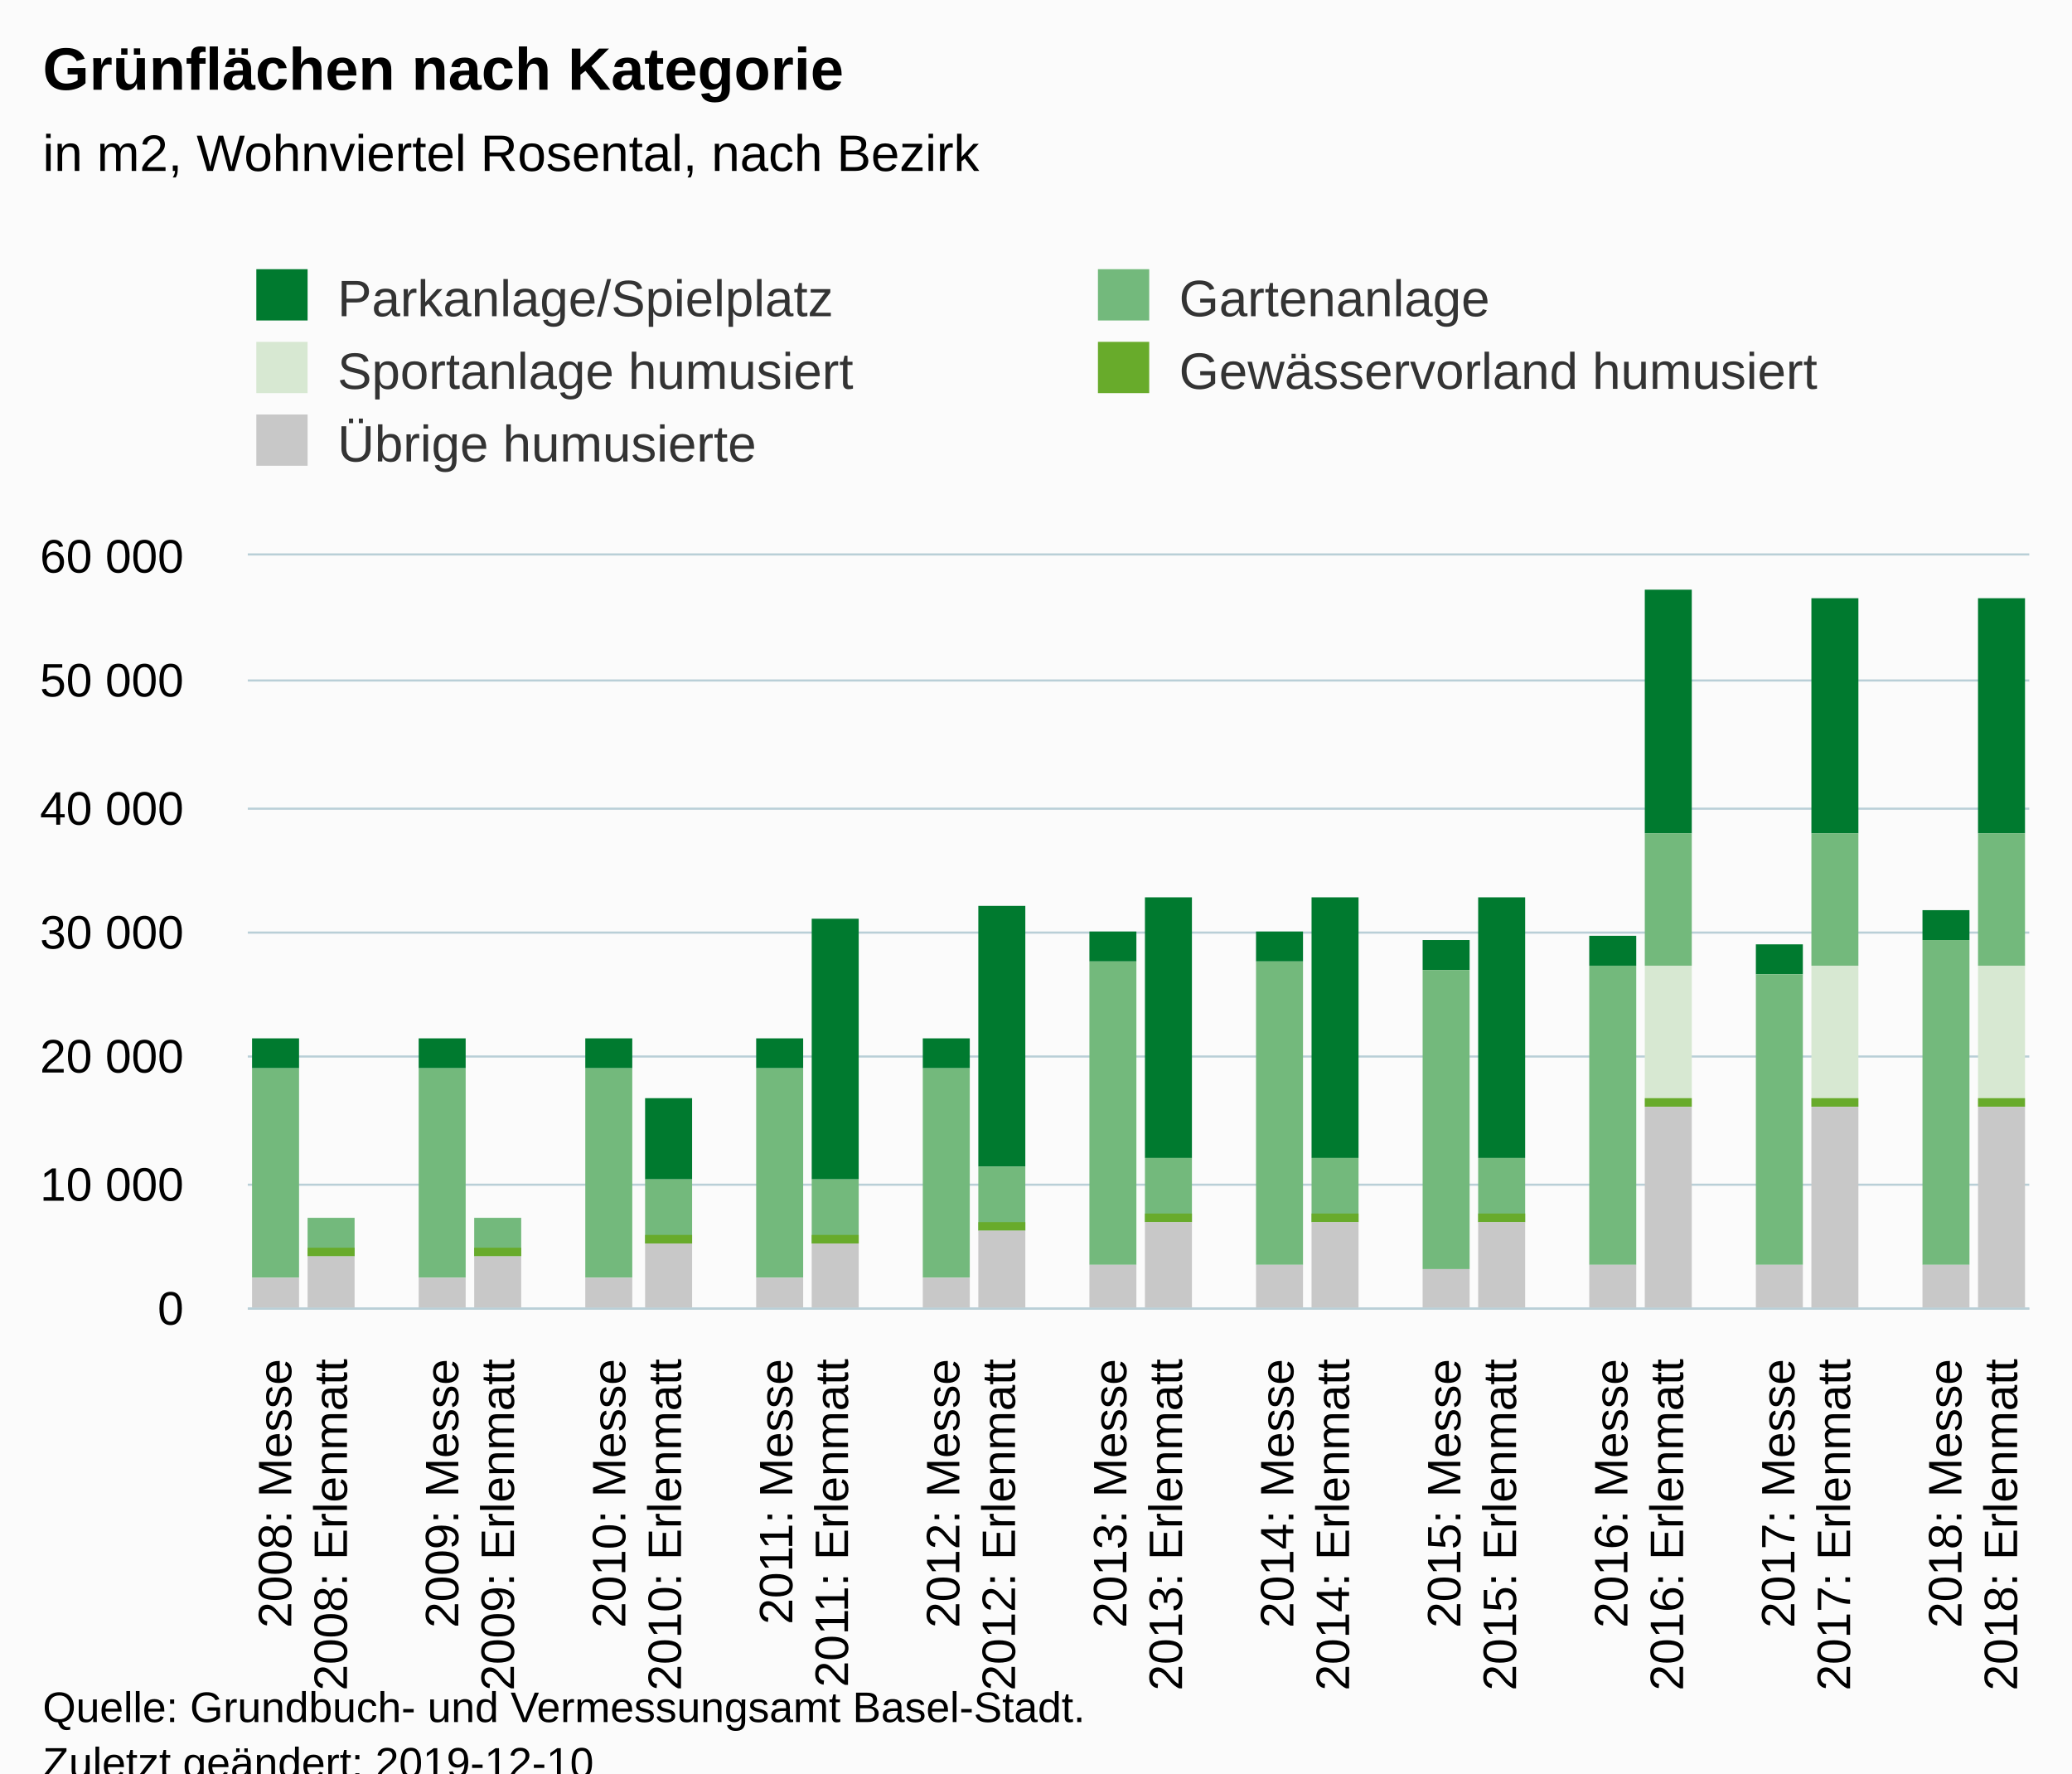
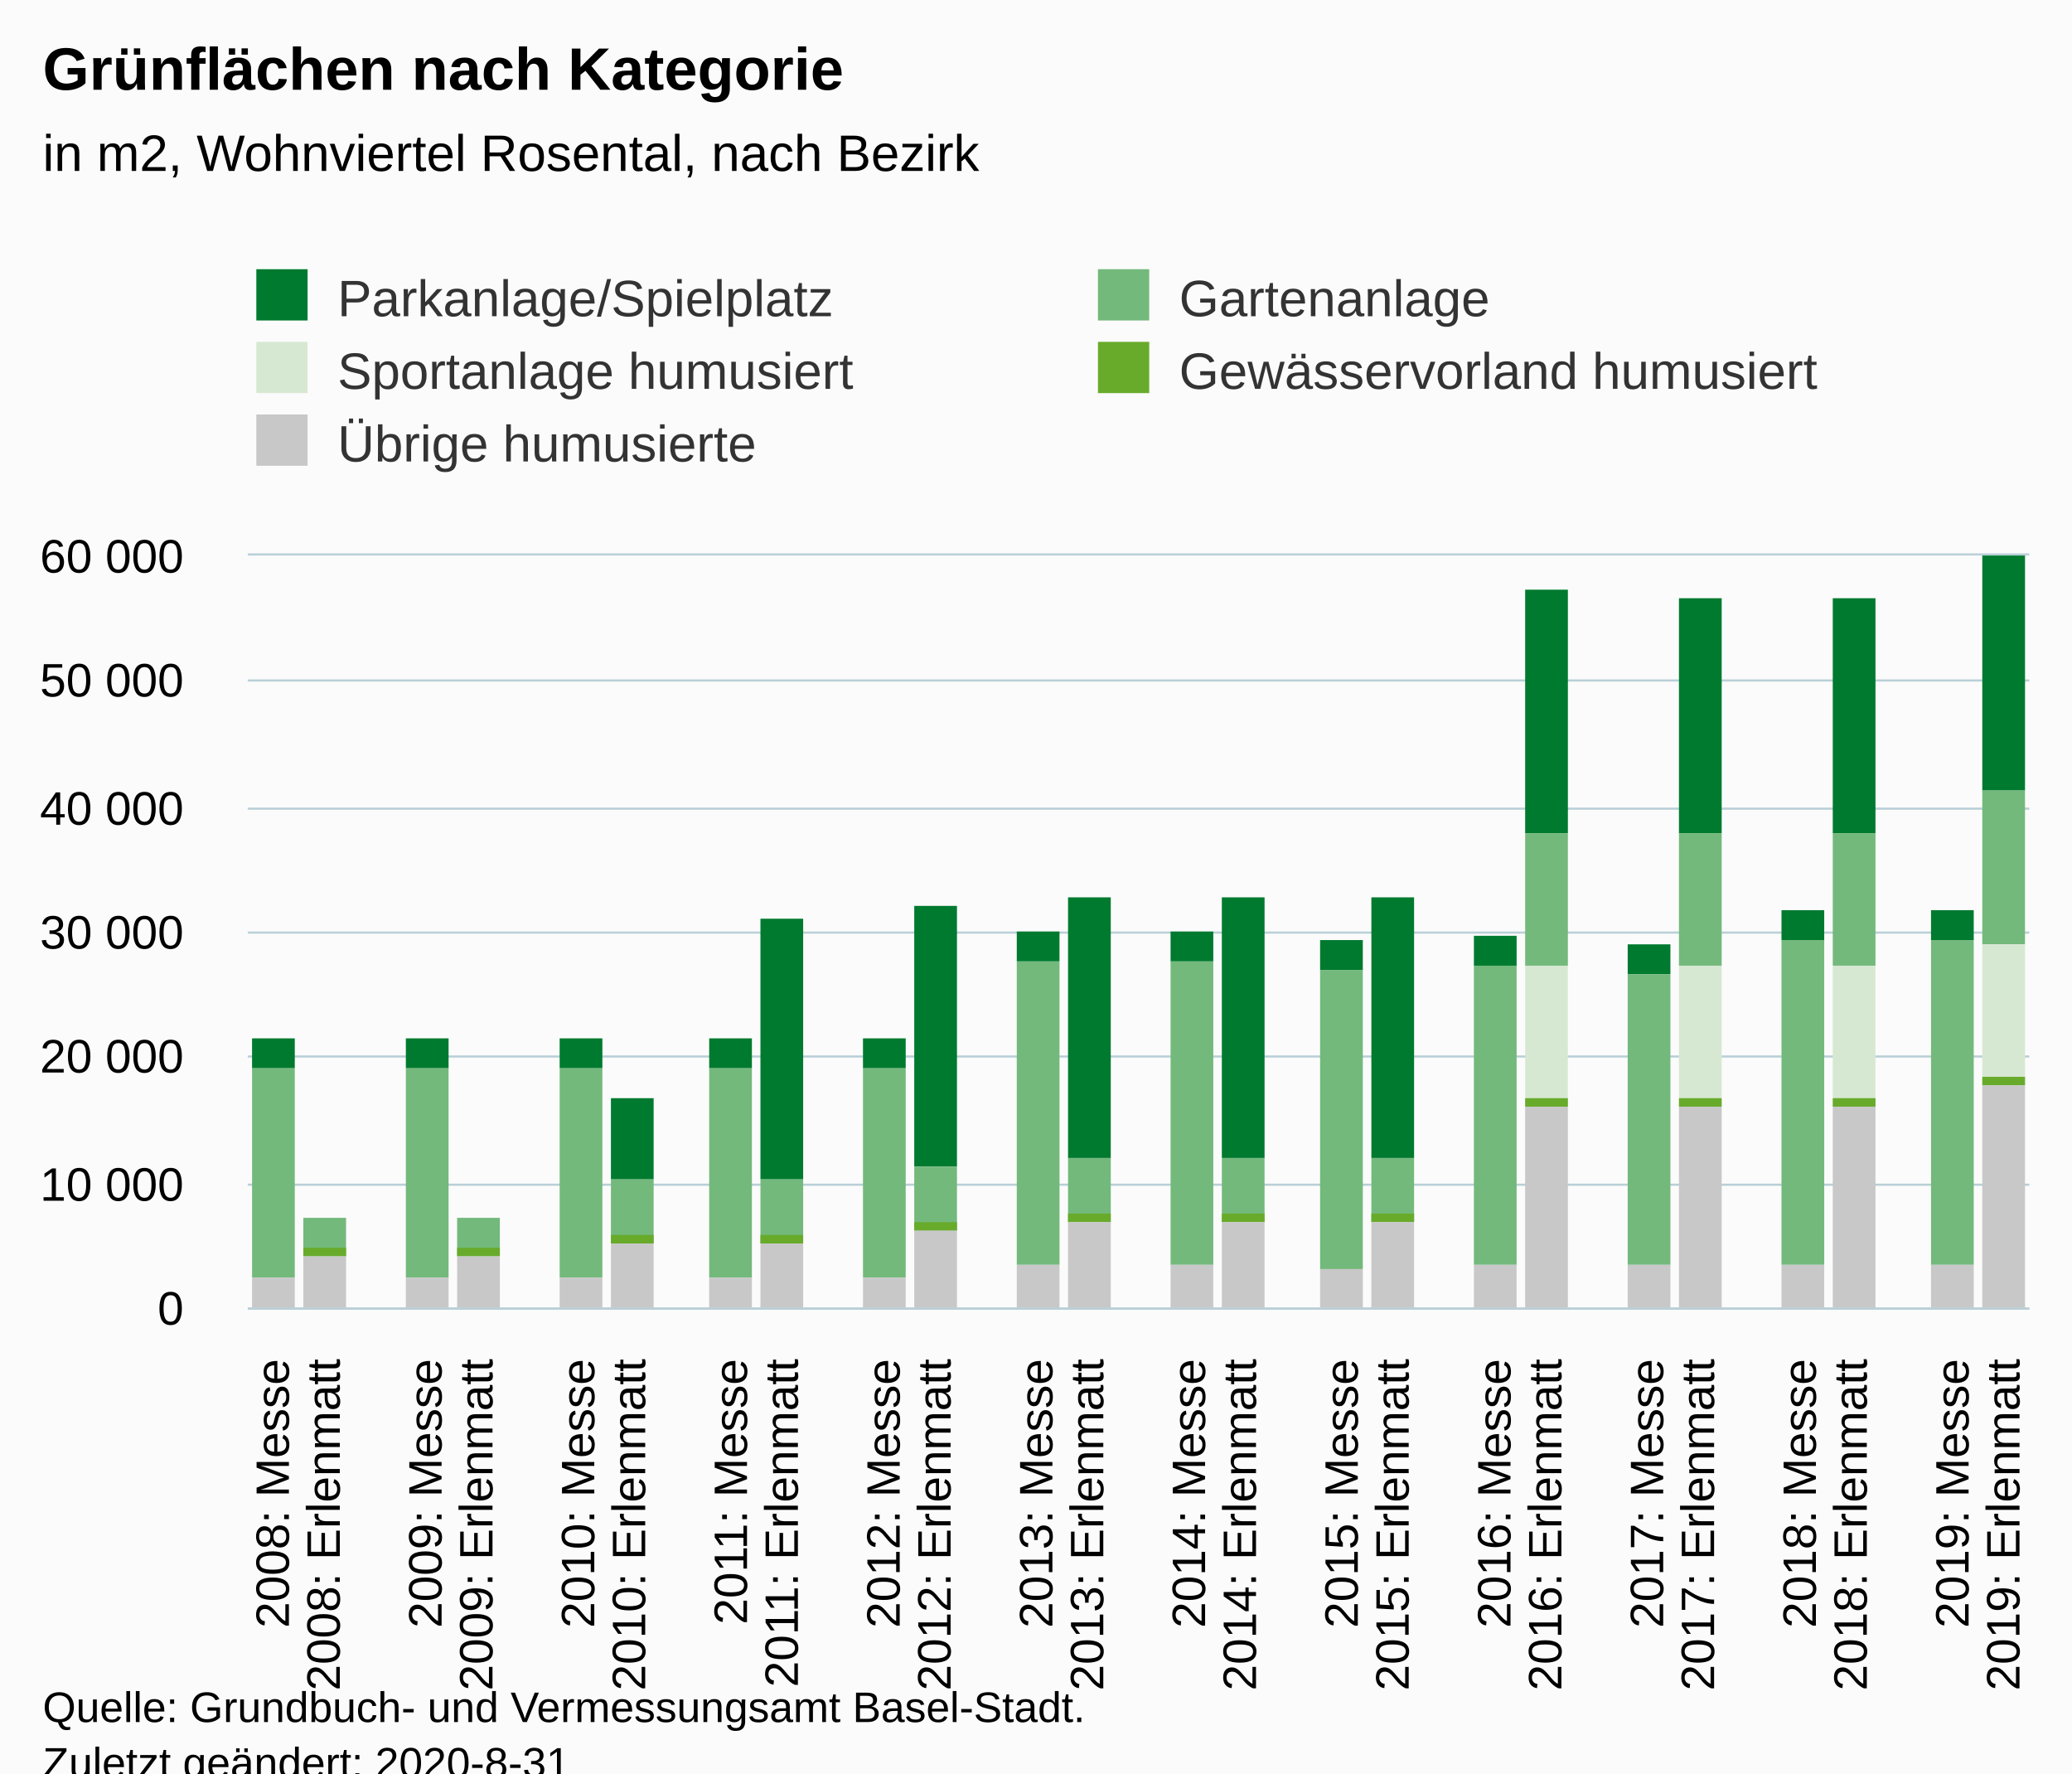
<svg xmlns="http://www.w3.org/2000/svg" version="1.1" class="highcharts-root" style="font-family:Arial;font-size:12px;" viewBox="0 0 485 415">
  <defs>
-     <clipPath id="highcharts-a4jtzjk-6">
+     <clipPath id="highcharts-psyzjji-6">
      <rect x="0" y="0" width="417" height="176" fill="none" />
    </clipPath>
-     <clipPath id="highcharts-a4jtzjk-7">
+     <clipPath id="highcharts-psyzjji-7">
      <rect x="0" y="0" width="417" height="176" fill="none" />
    </clipPath>
  </defs>
  <rect fill="#fbfbfb" class="highcharts-background" x="0" y="0" width="485" height="428" rx="0" ry="0" />
  <rect fill="none" class="highcharts-plot-background" x="58" y="130" width="417" height="176" />
  <g class="highcharts-pane-group" data-z-index="0" />
  <g class="highcharts-grid highcharts-xaxis-grid " data-z-index="1">
-     <path fill="none" data-z-index="1" class="highcharts-grid-line" d="M 70.5 130 L 70.5 306" opacity="1" />
-     <path fill="none" data-z-index="1" class="highcharts-grid-line" d="M 83.5 130 L 83.5 306" opacity="1" />
-     <path fill="none" data-z-index="1" class="highcharts-grid-line" d="M 96.5 130 L 96.5 306" opacity="1" />
-     <path fill="none" data-z-index="1" class="highcharts-grid-line" d="M 109.5 130 L 109.5 306" opacity="1" />
-     <path fill="none" data-z-index="1" class="highcharts-grid-line" d="M 122.5 130 L 122.5 306" opacity="1" />
-     <path fill="none" data-z-index="1" class="highcharts-grid-line" d="M 135.5 130 L 135.5 306" opacity="1" />
-     <path fill="none" data-z-index="1" class="highcharts-grid-line" d="M 148.5 130 L 148.5 306" opacity="1" />
-     <path fill="none" data-z-index="1" class="highcharts-grid-line" d="M 161.5 130 L 161.5 306" opacity="1" />
-     <path fill="none" data-z-index="1" class="highcharts-grid-line" d="M 174.5 130 L 174.5 306" opacity="1" />
-     <path fill="none" data-z-index="1" class="highcharts-grid-line" d="M 187.5 130 L 187.5 306" opacity="1" />
+     <path fill="none" data-z-index="1" class="highcharts-grid-line" d="M 69.5 130 L 69.5 306" opacity="1" />
+     <path fill="none" data-z-index="1" class="highcharts-grid-line" d="M 81.5 130 L 81.5 306" opacity="1" />
+     <path fill="none" data-z-index="1" class="highcharts-grid-line" d="M 93.5 130 L 93.5 306" opacity="1" />
+     <path fill="none" data-z-index="1" class="highcharts-grid-line" d="M 105.5 130 L 105.5 306" opacity="1" />
+     <path fill="none" data-z-index="1" class="highcharts-grid-line" d="M 117.5 130 L 117.5 306" opacity="1" />
+     <path fill="none" data-z-index="1" class="highcharts-grid-line" d="M 128.5 130 L 128.5 306" opacity="1" />
+     <path fill="none" data-z-index="1" class="highcharts-grid-line" d="M 140.5 130 L 140.5 306" opacity="1" />
+     <path fill="none" data-z-index="1" class="highcharts-grid-line" d="M 152.5 130 L 152.5 306" opacity="1" />
+     <path fill="none" data-z-index="1" class="highcharts-grid-line" d="M 164.5 130 L 164.5 306" opacity="1" />
+     <path fill="none" data-z-index="1" class="highcharts-grid-line" d="M 176.5 130 L 176.5 306" opacity="1" />
+     <path fill="none" data-z-index="1" class="highcharts-grid-line" d="M 188.5 130 L 188.5 306" opacity="1" />
    <path fill="none" data-z-index="1" class="highcharts-grid-line" d="M 200.5 130 L 200.5 306" opacity="1" />
-     <path fill="none" data-z-index="1" class="highcharts-grid-line" d="M 213.5 130 L 213.5 306" opacity="1" />
-     <path fill="none" data-z-index="1" class="highcharts-grid-line" d="M 226.5 130 L 226.5 306" opacity="1" />
-     <path fill="none" data-z-index="1" class="highcharts-grid-line" d="M 239.5 130 L 239.5 306" opacity="1" />
-     <path fill="none" data-z-index="1" class="highcharts-grid-line" d="M 252.5 130 L 252.5 306" opacity="1" />
-     <path fill="none" data-z-index="1" class="highcharts-grid-line" d="M 266.5 130 L 266.5 306" opacity="1" />
-     <path fill="none" data-z-index="1" class="highcharts-grid-line" d="M 279.5 130 L 279.5 306" opacity="1" />
-     <path fill="none" data-z-index="1" class="highcharts-grid-line" d="M 292.5 130 L 292.5 306" opacity="1" />
-     <path fill="none" data-z-index="1" class="highcharts-grid-line" d="M 305.5 130 L 305.5 306" opacity="1" />
-     <path fill="none" data-z-index="1" class="highcharts-grid-line" d="M 318.5 130 L 318.5 306" opacity="1" />
+     <path fill="none" data-z-index="1" class="highcharts-grid-line" d="M 212.5 130 L 212.5 306" opacity="1" />
+     <path fill="none" data-z-index="1" class="highcharts-grid-line" d="M 224.5 130 L 224.5 306" opacity="1" />
+     <path fill="none" data-z-index="1" class="highcharts-grid-line" d="M 236.5 130 L 236.5 306" opacity="1" />
+     <path fill="none" data-z-index="1" class="highcharts-grid-line" d="M 248.5 130 L 248.5 306" opacity="1" />
+     <path fill="none" data-z-index="1" class="highcharts-grid-line" d="M 260.5 130 L 260.5 306" opacity="1" />
+     <path fill="none" data-z-index="1" class="highcharts-grid-line" d="M 271.5 130 L 271.5 306" opacity="1" />
+     <path fill="none" data-z-index="1" class="highcharts-grid-line" d="M 283.5 130 L 283.5 306" opacity="1" />
+     <path fill="none" data-z-index="1" class="highcharts-grid-line" d="M 295.5 130 L 295.5 306" opacity="1" />
+     <path fill="none" data-z-index="1" class="highcharts-grid-line" d="M 307.5 130 L 307.5 306" opacity="1" />
+     <path fill="none" data-z-index="1" class="highcharts-grid-line" d="M 319.5 130 L 319.5 306" opacity="1" />
    <path fill="none" data-z-index="1" class="highcharts-grid-line" d="M 331.5 130 L 331.5 306" opacity="1" />
-     <path fill="none" data-z-index="1" class="highcharts-grid-line" d="M 344.5 130 L 344.5 306" opacity="1" />
-     <path fill="none" data-z-index="1" class="highcharts-grid-line" d="M 357.5 130 L 357.5 306" opacity="1" />
-     <path fill="none" data-z-index="1" class="highcharts-grid-line" d="M 370.5 130 L 370.5 306" opacity="1" />
-     <path fill="none" data-z-index="1" class="highcharts-grid-line" d="M 383.5 130 L 383.5 306" opacity="1" />
-     <path fill="none" data-z-index="1" class="highcharts-grid-line" d="M 396.5 130 L 396.5 306" opacity="1" />
-     <path fill="none" data-z-index="1" class="highcharts-grid-line" d="M 409.5 130 L 409.5 306" opacity="1" />
-     <path fill="none" data-z-index="1" class="highcharts-grid-line" d="M 422.5 130 L 422.5 306" opacity="1" />
-     <path fill="none" data-z-index="1" class="highcharts-grid-line" d="M 435.5 130 L 435.5 306" opacity="1" />
-     <path fill="none" data-z-index="1" class="highcharts-grid-line" d="M 448.5 130 L 448.5 306" opacity="1" />
-     <path fill="none" data-z-index="1" class="highcharts-grid-line" d="M 461.5 130 L 461.5 306" opacity="1" />
+     <path fill="none" data-z-index="1" class="highcharts-grid-line" d="M 343.5 130 L 343.5 306" opacity="1" />
+     <path fill="none" data-z-index="1" class="highcharts-grid-line" d="M 355.5 130 L 355.5 306" opacity="1" />
+     <path fill="none" data-z-index="1" class="highcharts-grid-line" d="M 367.5 130 L 367.5 306" opacity="1" />
+     <path fill="none" data-z-index="1" class="highcharts-grid-line" d="M 379.5 130 L 379.5 306" opacity="1" />
+     <path fill="none" data-z-index="1" class="highcharts-grid-line" d="M 391.5 130 L 391.5 306" opacity="1" />
+     <path fill="none" data-z-index="1" class="highcharts-grid-line" d="M 403.5 130 L 403.5 306" opacity="1" />
+     <path fill="none" data-z-index="1" class="highcharts-grid-line" d="M 414.5 130 L 414.5 306" opacity="1" />
+     <path fill="none" data-z-index="1" class="highcharts-grid-line" d="M 426.5 130 L 426.5 306" opacity="1" />
+     <path fill="none" data-z-index="1" class="highcharts-grid-line" d="M 438.5 130 L 438.5 306" opacity="1" />
+     <path fill="none" data-z-index="1" class="highcharts-grid-line" d="M 450.5 130 L 450.5 306" opacity="1" />
+     <path fill="none" data-z-index="1" class="highcharts-grid-line" d="M 462.5 130 L 462.5 306" opacity="1" />
    <path fill="none" data-z-index="1" class="highcharts-grid-line" d="M 474.5 130 L 474.5 306" opacity="1" />
    <path fill="none" data-z-index="1" class="highcharts-grid-line" d="M 57.5 130 L 57.5 306" opacity="1" />
  </g>
  <g class="highcharts-grid highcharts-yaxis-grid " data-z-index="1">
    <path fill="none" stroke="#B9CFD7" stroke-width="0.5" data-z-index="1" class="highcharts-grid-line" d="M 58 306.25 L 475 306.25" opacity="1" />
    <path fill="none" stroke="#B9CFD7" stroke-width="0.5" data-z-index="1" class="highcharts-grid-line" d="M 58 277.25 L 475 277.25" opacity="1" />
    <path fill="none" stroke="#B9CFD7" stroke-width="0.5" data-z-index="1" class="highcharts-grid-line" d="M 58 247.25 L 475 247.25" opacity="1" />
    <path fill="none" stroke="#B9CFD7" stroke-width="0.5" data-z-index="1" class="highcharts-grid-line" d="M 58 218.25 L 475 218.25" opacity="1" />
    <path fill="none" stroke="#B9CFD7" stroke-width="0.5" data-z-index="1" class="highcharts-grid-line" d="M 58 189.25 L 475 189.25" opacity="1" />
    <path fill="none" stroke="#B9CFD7" stroke-width="0.5" data-z-index="1" class="highcharts-grid-line" d="M 58 159.25 L 475 159.25" opacity="1" />
    <path fill="none" stroke="#B9CFD7" stroke-width="0.5" data-z-index="1" class="highcharts-grid-line" d="M 58 129.75 L 475 129.75" opacity="1" />
  </g>
  <rect fill="none" class="highcharts-plot-border" data-z-index="1" x="58" y="130" width="417" height="176" />
  <g class="highcharts-axis highcharts-xaxis " data-z-index="2">
    <path fill="none" class="highcharts-axis-line" stroke="#B9CFD7" stroke-width="0.5" data-z-index="7" d="M 58 306.25 L 475 306.25" />
  </g>
  <g class="highcharts-axis highcharts-yaxis " data-z-index="2">
    <path fill="none" class="highcharts-axis-line" data-z-index="7" d="M 58 130 L 58 306" />
  </g>
  <g class="highcharts-series-group" data-z-index="3">
-     <g data-z-index="0.1" class="highcharts-series highcharts-series-0 highcharts-column-series " transform="translate(58,130) scale(1 1)" clip-path="url(#highcharts-a4jtzjk-7)">
-       <rect x="1" y="113" width="11" height="7" fill="#007A2F" class="highcharts-point" />
-       <rect x="40" y="113" width="11" height="7" fill="#007A2F" class="highcharts-point" />
-       <rect x="79" y="113" width="11" height="7" fill="#007A2F" class="highcharts-point" />
-       <rect x="93" y="127" width="11" height="19" fill="#007A2F" class="highcharts-point" />
-       <rect x="119" y="113" width="11" height="7" fill="#007A2F" class="highcharts-point" />
-       <rect x="132" y="85" width="11" height="61" fill="#007A2F" class="highcharts-point" />
-       <rect x="158" y="113" width="11" height="7" fill="#007A2F" class="highcharts-point" />
-       <rect x="171" y="82" width="11" height="61" fill="#007A2F" class="highcharts-point" />
-       <rect x="197" y="88" width="11" height="7" fill="#007A2F" class="highcharts-point" />
-       <rect x="210" y="80" width="11" height="61" fill="#007A2F" class="highcharts-point" />
-       <rect x="236" y="88" width="11" height="7" fill="#007A2F" class="highcharts-point" />
-       <rect x="249" y="80" width="11" height="61" fill="#007A2F" class="highcharts-point" />
-       <rect x="275" y="90" width="11" height="7" fill="#007A2F" class="highcharts-point" />
-       <rect x="288" y="80" width="11" height="61" fill="#007A2F" class="highcharts-point" />
-       <rect x="314" y="89" width="11" height="7" fill="#007A2F" class="highcharts-point" />
-       <rect x="327" y="8" width="11" height="57" fill="#007A2F" class="highcharts-point" />
-       <rect x="353" y="91" width="11" height="7" fill="#007A2F" class="highcharts-point" />
-       <rect x="366" y="10" width="11" height="55" fill="#007A2F" class="highcharts-point" />
-       <rect x="392" y="83" width="11" height="7" fill="#007A2F" class="highcharts-point" />
-       <rect x="405" y="10" width="11" height="55" fill="#007A2F" class="highcharts-point" />
+     <g data-z-index="0.1" class="highcharts-series highcharts-series-0 highcharts-column-series " transform="translate(58,130) scale(1 1)" clip-path="url(#highcharts-psyzjji-7)">
+       <rect x="1" y="113" width="10" height="7" fill="#007A2F" class="highcharts-point" />
+       <rect x="37" y="113" width="10" height="7" fill="#007A2F" class="highcharts-point" />
+       <rect x="73" y="113" width="10" height="7" fill="#007A2F" class="highcharts-point" />
+       <rect x="85" y="127" width="10" height="19" fill="#007A2F" class="highcharts-point" />
+       <rect x="108" y="113" width="10" height="7" fill="#007A2F" class="highcharts-point" />
+       <rect x="120" y="85" width="10" height="61" fill="#007A2F" class="highcharts-point" />
+       <rect x="144" y="113" width="10" height="7" fill="#007A2F" class="highcharts-point" />
+       <rect x="156" y="82" width="10" height="61" fill="#007A2F" class="highcharts-point" />
+       <rect x="180" y="88" width="10" height="7" fill="#007A2F" class="highcharts-point" />
+       <rect x="192" y="80" width="10" height="61" fill="#007A2F" class="highcharts-point" />
+       <rect x="216" y="88" width="10" height="7" fill="#007A2F" class="highcharts-point" />
+       <rect x="228" y="80" width="10" height="61" fill="#007A2F" class="highcharts-point" />
+       <rect x="251" y="90" width="10" height="7" fill="#007A2F" class="highcharts-point" />
+       <rect x="263" y="80" width="10" height="61" fill="#007A2F" class="highcharts-point" />
+       <rect x="287" y="89" width="10" height="7" fill="#007A2F" class="highcharts-point" />
+       <rect x="299" y="8" width="10" height="57" fill="#007A2F" class="highcharts-point" />
+       <rect x="323" y="91" width="10" height="7" fill="#007A2F" class="highcharts-point" />
+       <rect x="335" y="10" width="10" height="55" fill="#007A2F" class="highcharts-point" />
+       <rect x="359" y="83" width="10" height="7" fill="#007A2F" class="highcharts-point" />
+       <rect x="371" y="10" width="10" height="55" fill="#007A2F" class="highcharts-point" />
+       <rect x="394" y="83" width="10" height="7" fill="#007A2F" class="highcharts-point" />
+       <rect x="406" y="0" width="10" height="55" fill="#007A2F" class="highcharts-point" />
    </g>
    <g data-z-index="0.1" class="highcharts-markers highcharts-series-0 highcharts-column-series " transform="translate(58,130) scale(1 1)" clip-path="none" />
-     <g data-z-index="0.1" class="highcharts-series highcharts-series-1 highcharts-column-series " transform="translate(58,130) scale(1 1)" clip-path="url(#highcharts-a4jtzjk-7)">
-       <rect x="1" y="120" width="11" height="49" fill="#73B97C" class="highcharts-point" />
-       <rect x="14" y="155" width="11" height="9" fill="#73B97C" class="highcharts-point" />
-       <rect x="40" y="120" width="11" height="49" fill="#73B97C" class="highcharts-point" />
-       <rect x="53" y="155" width="11" height="9" fill="#73B97C" class="highcharts-point" />
-       <rect x="79" y="120" width="11" height="49" fill="#73B97C" class="highcharts-point" />
-       <rect x="93" y="146" width="11" height="15" fill="#73B97C" class="highcharts-point" />
-       <rect x="119" y="120" width="11" height="49" fill="#73B97C" class="highcharts-point" />
-       <rect x="132" y="146" width="11" height="15" fill="#73B97C" class="highcharts-point" />
-       <rect x="158" y="120" width="11" height="49" fill="#73B97C" class="highcharts-point" />
-       <rect x="171" y="143" width="11" height="15" fill="#73B97C" class="highcharts-point" />
-       <rect x="197" y="95" width="11" height="71" fill="#73B97C" class="highcharts-point" />
-       <rect x="210" y="141" width="11" height="15" fill="#73B97C" class="highcharts-point" />
-       <rect x="236" y="95" width="11" height="71" fill="#73B97C" class="highcharts-point" />
-       <rect x="249" y="141" width="11" height="15" fill="#73B97C" class="highcharts-point" />
-       <rect x="275" y="97" width="11" height="70" fill="#73B97C" class="highcharts-point" />
-       <rect x="288" y="141" width="11" height="15" fill="#73B97C" class="highcharts-point" />
-       <rect x="314" y="96" width="11" height="70" fill="#73B97C" class="highcharts-point" />
-       <rect x="327" y="65" width="11" height="31" fill="#73B97C" class="highcharts-point" />
-       <rect x="353" y="98" width="11" height="68" fill="#73B97C" class="highcharts-point" />
-       <rect x="366" y="65" width="11" height="31" fill="#73B97C" class="highcharts-point" />
-       <rect x="392" y="90" width="11" height="76" fill="#73B97C" class="highcharts-point" />
-       <rect x="405" y="65" width="11" height="31" fill="#73B97C" class="highcharts-point" />
+     <g data-z-index="0.1" class="highcharts-series highcharts-series-1 highcharts-column-series " transform="translate(58,130) scale(1 1)" clip-path="url(#highcharts-psyzjji-7)">
+       <rect x="1" y="120" width="10" height="49" fill="#73B97C" class="highcharts-point" />
+       <rect x="13" y="155" width="10" height="9" fill="#73B97C" class="highcharts-point" />
+       <rect x="37" y="120" width="10" height="49" fill="#73B97C" class="highcharts-point" />
+       <rect x="49" y="155" width="10" height="9" fill="#73B97C" class="highcharts-point" />
+       <rect x="73" y="120" width="10" height="49" fill="#73B97C" class="highcharts-point" />
+       <rect x="85" y="146" width="10" height="15" fill="#73B97C" class="highcharts-point" />
+       <rect x="108" y="120" width="10" height="49" fill="#73B97C" class="highcharts-point" />
+       <rect x="120" y="146" width="10" height="15" fill="#73B97C" class="highcharts-point" />
+       <rect x="144" y="120" width="10" height="49" fill="#73B97C" class="highcharts-point" />
+       <rect x="156" y="143" width="10" height="15" fill="#73B97C" class="highcharts-point" />
+       <rect x="180" y="95" width="10" height="71" fill="#73B97C" class="highcharts-point" />
+       <rect x="192" y="141" width="10" height="15" fill="#73B97C" class="highcharts-point" />
+       <rect x="216" y="95" width="10" height="71" fill="#73B97C" class="highcharts-point" />
+       <rect x="228" y="141" width="10" height="15" fill="#73B97C" class="highcharts-point" />
+       <rect x="251" y="97" width="10" height="70" fill="#73B97C" class="highcharts-point" />
+       <rect x="263" y="141" width="10" height="15" fill="#73B97C" class="highcharts-point" />
+       <rect x="287" y="96" width="10" height="70" fill="#73B97C" class="highcharts-point" />
+       <rect x="299" y="65" width="10" height="31" fill="#73B97C" class="highcharts-point" />
+       <rect x="323" y="98" width="10" height="68" fill="#73B97C" class="highcharts-point" />
+       <rect x="335" y="65" width="10" height="31" fill="#73B97C" class="highcharts-point" />
+       <rect x="359" y="90" width="10" height="76" fill="#73B97C" class="highcharts-point" />
+       <rect x="371" y="65" width="10" height="31" fill="#73B97C" class="highcharts-point" />
+       <rect x="394" y="90" width="10" height="76" fill="#73B97C" class="highcharts-point" />
+       <rect x="406" y="55" width="10" height="36" fill="#73B97C" class="highcharts-point" />
    </g>
    <g data-z-index="0.1" class="highcharts-markers highcharts-series-1 highcharts-column-series " transform="translate(58,130) scale(1 1)" clip-path="none" />
-     <g data-z-index="0.1" class="highcharts-series highcharts-series-2 highcharts-column-series " transform="translate(58,130) scale(1 1)" clip-path="url(#highcharts-a4jtzjk-7)">
-       <rect x="327" y="96" width="11" height="33" fill="#D7E8D2" class="highcharts-point" />
-       <rect x="366" y="96" width="11" height="33" fill="#D7E8D2" class="highcharts-point" />
-       <rect x="405" y="96" width="11" height="33" fill="#D7E8D2" class="highcharts-point" />
+     <g data-z-index="0.1" class="highcharts-series highcharts-series-2 highcharts-column-series " transform="translate(58,130) scale(1 1)" clip-path="url(#highcharts-psyzjji-7)">
+       <rect x="299" y="96" width="10" height="33" fill="#D7E8D2" class="highcharts-point" />
+       <rect x="335" y="96" width="10" height="33" fill="#D7E8D2" class="highcharts-point" />
+       <rect x="371" y="96" width="10" height="33" fill="#D7E8D2" class="highcharts-point" />
+       <rect x="406" y="91" width="10" height="33" fill="#D7E8D2" class="highcharts-point" />
    </g>
    <g data-z-index="0.1" class="highcharts-markers highcharts-series-2 highcharts-column-series " transform="translate(58,130) scale(1 1)" clip-path="none" />
-     <g data-z-index="0.1" class="highcharts-series highcharts-series-3 highcharts-column-series " transform="translate(58,130) scale(1 1)" clip-path="url(#highcharts-a4jtzjk-7)">
-       <rect x="14" y="162" width="11" height="2" fill="#68ab2b" class="highcharts-point" />
-       <rect x="53" y="162" width="11" height="2" fill="#68ab2b" class="highcharts-point" />
-       <rect x="93" y="159" width="11" height="2" fill="#68ab2b" class="highcharts-point" />
-       <rect x="132" y="159" width="11" height="2" fill="#68ab2b" class="highcharts-point" />
-       <rect x="171" y="156" width="11" height="2" fill="#68ab2b" class="highcharts-point" />
-       <rect x="210" y="154" width="11" height="2" fill="#68ab2b" class="highcharts-point" />
-       <rect x="249" y="154" width="11" height="2" fill="#68ab2b" class="highcharts-point" />
-       <rect x="288" y="154" width="11" height="2" fill="#68ab2b" class="highcharts-point" />
-       <rect x="327" y="127" width="11" height="2" fill="#68ab2b" class="highcharts-point" />
-       <rect x="366" y="127" width="11" height="2" fill="#68ab2b" class="highcharts-point" />
-       <rect x="405" y="127" width="11" height="2" fill="#68ab2b" class="highcharts-point" />
+     <g data-z-index="0.1" class="highcharts-series highcharts-series-3 highcharts-column-series " transform="translate(58,130) scale(1 1)" clip-path="url(#highcharts-psyzjji-7)">
+       <rect x="13" y="162" width="10" height="2" fill="#68ab2b" class="highcharts-point" />
+       <rect x="49" y="162" width="10" height="2" fill="#68ab2b" class="highcharts-point" />
+       <rect x="85" y="159" width="10" height="2" fill="#68ab2b" class="highcharts-point" />
+       <rect x="120" y="159" width="10" height="2" fill="#68ab2b" class="highcharts-point" />
+       <rect x="156" y="156" width="10" height="2" fill="#68ab2b" class="highcharts-point" />
+       <rect x="192" y="154" width="10" height="2" fill="#68ab2b" class="highcharts-point" />
+       <rect x="228" y="154" width="10" height="2" fill="#68ab2b" class="highcharts-point" />
+       <rect x="263" y="154" width="10" height="2" fill="#68ab2b" class="highcharts-point" />
+       <rect x="299" y="127" width="10" height="2" fill="#68ab2b" class="highcharts-point" />
+       <rect x="335" y="127" width="10" height="2" fill="#68ab2b" class="highcharts-point" />
+       <rect x="371" y="127" width="10" height="2" fill="#68ab2b" class="highcharts-point" />
+       <rect x="406" y="122" width="10" height="2" fill="#68ab2b" class="highcharts-point" />
    </g>
    <g data-z-index="0.1" class="highcharts-markers highcharts-series-3 highcharts-column-series " transform="translate(58,130) scale(1 1)" clip-path="none" />
-     <g data-z-index="0.1" class="highcharts-series highcharts-series-4 highcharts-column-series " transform="translate(58,130) scale(1 1)" clip-path="url(#highcharts-a4jtzjk-7)">
-       <rect x="1" y="169" width="11" height="8" fill="#C8C8C8" class="highcharts-point" />
-       <rect x="14" y="164" width="11" height="13" fill="#C8C8C8" class="highcharts-point" />
-       <rect x="40" y="169" width="11" height="8" fill="#C8C8C8" class="highcharts-point" />
-       <rect x="53" y="164" width="11" height="13" fill="#C8C8C8" class="highcharts-point" />
-       <rect x="79" y="169" width="11" height="8" fill="#C8C8C8" class="highcharts-point" />
-       <rect x="93" y="161" width="11" height="16" fill="#C8C8C8" class="highcharts-point" />
-       <rect x="119" y="169" width="11" height="8" fill="#C8C8C8" class="highcharts-point" />
-       <rect x="132" y="161" width="11" height="16" fill="#C8C8C8" class="highcharts-point" />
-       <rect x="158" y="169" width="11" height="8" fill="#C8C8C8" class="highcharts-point" />
-       <rect x="171" y="158" width="11" height="19" fill="#C8C8C8" class="highcharts-point" />
-       <rect x="197" y="166" width="11" height="11" fill="#C8C8C8" class="highcharts-point" />
-       <rect x="210" y="156" width="11" height="21" fill="#C8C8C8" class="highcharts-point" />
-       <rect x="236" y="166" width="11" height="11" fill="#C8C8C8" class="highcharts-point" />
-       <rect x="249" y="156" width="11" height="21" fill="#C8C8C8" class="highcharts-point" />
-       <rect x="275" y="167" width="11" height="10" fill="#C8C8C8" class="highcharts-point" />
-       <rect x="288" y="156" width="11" height="21" fill="#C8C8C8" class="highcharts-point" />
-       <rect x="314" y="166" width="11" height="11" fill="#C8C8C8" class="highcharts-point" />
-       <rect x="327" y="129" width="11" height="48" fill="#C8C8C8" class="highcharts-point" />
-       <rect x="353" y="166" width="11" height="11" fill="#C8C8C8" class="highcharts-point" />
-       <rect x="366" y="129" width="11" height="48" fill="#C8C8C8" class="highcharts-point" />
-       <rect x="392" y="166" width="11" height="11" fill="#C8C8C8" class="highcharts-point" />
-       <rect x="405" y="129" width="11" height="48" fill="#C8C8C8" class="highcharts-point" />
+     <g data-z-index="0.1" class="highcharts-series highcharts-series-4 highcharts-column-series " transform="translate(58,130) scale(1 1)" clip-path="url(#highcharts-psyzjji-7)">
+       <rect x="1" y="169" width="10" height="8" fill="#C8C8C8" class="highcharts-point" />
+       <rect x="13" y="164" width="10" height="13" fill="#C8C8C8" class="highcharts-point" />
+       <rect x="37" y="169" width="10" height="8" fill="#C8C8C8" class="highcharts-point" />
+       <rect x="49" y="164" width="10" height="13" fill="#C8C8C8" class="highcharts-point" />
+       <rect x="73" y="169" width="10" height="8" fill="#C8C8C8" class="highcharts-point" />
+       <rect x="85" y="161" width="10" height="16" fill="#C8C8C8" class="highcharts-point" />
+       <rect x="108" y="169" width="10" height="8" fill="#C8C8C8" class="highcharts-point" />
+       <rect x="120" y="161" width="10" height="16" fill="#C8C8C8" class="highcharts-point" />
+       <rect x="144" y="169" width="10" height="8" fill="#C8C8C8" class="highcharts-point" />
+       <rect x="156" y="158" width="10" height="19" fill="#C8C8C8" class="highcharts-point" />
+       <rect x="180" y="166" width="10" height="11" fill="#C8C8C8" class="highcharts-point" />
+       <rect x="192" y="156" width="10" height="21" fill="#C8C8C8" class="highcharts-point" />
+       <rect x="216" y="166" width="10" height="11" fill="#C8C8C8" class="highcharts-point" />
+       <rect x="228" y="156" width="10" height="21" fill="#C8C8C8" class="highcharts-point" />
+       <rect x="251" y="167" width="10" height="10" fill="#C8C8C8" class="highcharts-point" />
+       <rect x="263" y="156" width="10" height="21" fill="#C8C8C8" class="highcharts-point" />
+       <rect x="287" y="166" width="10" height="11" fill="#C8C8C8" class="highcharts-point" />
+       <rect x="299" y="129" width="10" height="48" fill="#C8C8C8" class="highcharts-point" />
+       <rect x="323" y="166" width="10" height="11" fill="#C8C8C8" class="highcharts-point" />
+       <rect x="335" y="129" width="10" height="48" fill="#C8C8C8" class="highcharts-point" />
+       <rect x="359" y="166" width="10" height="11" fill="#C8C8C8" class="highcharts-point" />
+       <rect x="371" y="129" width="10" height="48" fill="#C8C8C8" class="highcharts-point" />
+       <rect x="394" y="166" width="10" height="11" fill="#C8C8C8" class="highcharts-point" />
+       <rect x="406" y="124" width="10" height="53" fill="#C8C8C8" class="highcharts-point" />
    </g>
    <g data-z-index="0.1" class="highcharts-markers highcharts-series-4 highcharts-column-series " transform="translate(58,130) scale(1 1)" clip-path="none" />
  </g>
  <text x="10" text-anchor="start" class="highcharts-title" data-z-index="4" style="color:#000000;font-size:14px;font-weight:bold;fill:#000000;" y="21">
    <tspan>Grünflächen nach Kategorie</tspan>
  </text>
  <text x="10" text-anchor="start" class="highcharts-subtitle" data-z-index="4" style="color:#000000;font-size:12px;font-weight:normal;fill:#000000;" y="40">
    <tspan>in m2, Wohnviertel Rosental, nach Bezirk</tspan>
  </text>
  <g class="highcharts-legend" data-z-index="7" transform="translate(50,56)">
    <rect fill="none" class="highcharts-legend-box" rx="0" ry="0" x="0" y="0" width="390" height="62" visibility="visible" />
    <g data-z-index="1">
      <g>
        <g class="highcharts-legend-item highcharts-column-series highcharts-color-undefined highcharts-series-0" data-z-index="1" transform="translate(8,3)">
          <text x="21" style="color:#333333;font-size:12px;font-weight:normal;cursor:pointer;fill:#333333;" text-anchor="start" data-z-index="2" y="15">
            <tspan>Parkanlage/Spielplatz</tspan>
          </text>
          <rect x="2" y="4" width="12" height="12" fill="#007A2F" class="highcharts-point" data-z-index="3" />
        </g>
        <g class="highcharts-legend-item highcharts-column-series highcharts-color-undefined highcharts-series-1" data-z-index="1" transform="translate(205,3)">
          <text x="21" y="15" style="color:#333333;font-size:12px;font-weight:normal;cursor:pointer;fill:#333333;" text-anchor="start" data-z-index="2">
            <tspan>Gartenanlage</tspan>
          </text>
          <rect x="2" y="4" width="12" height="12" fill="#73B97C" class="highcharts-point" data-z-index="3" />
        </g>
        <g class="highcharts-legend-item highcharts-column-series highcharts-color-undefined highcharts-series-2" data-z-index="1" transform="translate(8,20)">
          <text x="21" y="15" style="color:#333333;font-size:12px;font-weight:normal;cursor:pointer;fill:#333333;" text-anchor="start" data-z-index="2">
            <tspan>Sportanlage humusiert</tspan>
          </text>
          <rect x="2" y="4" width="12" height="12" fill="#D7E8D2" class="highcharts-point" data-z-index="3" />
        </g>
        <g class="highcharts-legend-item highcharts-column-series highcharts-color-undefined highcharts-series-3" data-z-index="1" transform="translate(205,20)">
          <text x="21" y="15" style="color:#333333;font-size:12px;font-weight:normal;cursor:pointer;fill:#333333;" text-anchor="start" data-z-index="2">
            <tspan>Gewässervorland humusiert</tspan>
          </text>
          <rect x="2" y="4" width="12" height="12" fill="#68ab2b" class="highcharts-point" data-z-index="3" />
        </g>
        <g class="highcharts-legend-item highcharts-column-series highcharts-color-undefined highcharts-series-4" data-z-index="1" transform="translate(8,37)">
          <text x="21" y="15" style="color:#333333;font-size:12px;font-weight:normal;cursor:pointer;fill:#333333;" text-anchor="start" data-z-index="2">
            <tspan>Übrige humusierte</tspan>
          </text>
          <rect x="2" y="4" width="12" height="12" fill="#C8C8C8" class="highcharts-point" data-z-index="3" />
        </g>
      </g>
    </g>
  </g>
  <g class="highcharts-axis-labels highcharts-xaxis-labels " data-z-index="7">
-     <text x="68.182" style="color:#000000;cursor:default;font-size:11px;fill:#000000;" text-anchor="end" transform="translate(0,0) rotate(-90 68.18229 318)" y="318" opacity="1">
+     <text x="67.624" style="color:#000000;cursor:default;font-size:11px;fill:#000000;" text-anchor="end" transform="translate(0,0) rotate(-90 67.62381 318)" y="318" opacity="1">
      <tspan>2008: Messe</tspan>
    </text>
-     <text x="81.214" style="color:#000000;cursor:default;font-size:11px;fill:#000000;" text-anchor="end" transform="translate(0,0) rotate(-90 81.21354 318)" y="318" opacity="1">
+     <text x="79.538" style="color:#000000;cursor:default;font-size:11px;fill:#000000;" text-anchor="end" transform="translate(0,0) rotate(-90 79.5381 318)" y="318" opacity="1">
      <tspan>2008: Erlenmatt</tspan>
    </text>
-     <text x="94.245" style="color:#000000;cursor:default;font-size:11px;fill:#000000;" text-anchor="end" transform="translate(0,0) rotate(-90 94.24479 318)" y="318" opacity="1" />
-     <text x="107.276" style="color:#000000;cursor:default;font-size:11px;fill:#000000;" text-anchor="end" transform="translate(0,0) rotate(-90 107.276 318)" y="318" opacity="1">
+     <text x="91.452" style="color:#000000;cursor:default;font-size:11px;fill:#000000;" text-anchor="end" transform="translate(0,0) rotate(-90 91.45238 318)" y="318" opacity="1" />
+     <text x="103.367" style="color:#000000;cursor:default;font-size:11px;fill:#000000;" text-anchor="end" transform="translate(0,0) rotate(-90 103.3667 318)" y="318" opacity="1">
      <tspan>2009: Messe</tspan>
    </text>
-     <text x="120.307" style="color:#000000;cursor:default;font-size:11px;fill:#000000;" text-anchor="end" transform="translate(0,0) rotate(-90 120.3073 318)" y="318" opacity="1">
+     <text x="115.281" style="color:#000000;cursor:default;font-size:11px;fill:#000000;" text-anchor="end" transform="translate(0,0) rotate(-90 115.281 318)" y="318" opacity="1">
      <tspan>2009: Erlenmatt</tspan>
    </text>
-     <text x="133.339" style="color:#000000;cursor:default;font-size:11px;fill:#000000;" text-anchor="end" transform="translate(0,0) rotate(-90 133.3385 318)" y="318" opacity="1" />
-     <text x="146.37" style="color:#000000;cursor:default;font-size:11px;fill:#000000;" text-anchor="end" transform="translate(0,0) rotate(-90 146.3698 318)" y="318" opacity="1">
+     <text x="127.195" style="color:#000000;cursor:default;font-size:11px;fill:#000000;" text-anchor="end" transform="translate(0,0) rotate(-90 127.1952 318)" y="318" opacity="1" />
+     <text x="139.11" style="color:#000000;cursor:default;font-size:11px;fill:#000000;" text-anchor="end" transform="translate(0,0) rotate(-90 139.1095 318)" y="318" opacity="1">
      <tspan>2010: Messe</tspan>
    </text>
-     <text x="159.401" style="color:#000000;cursor:default;font-size:11px;fill:#000000;" text-anchor="end" transform="translate(0,0) rotate(-90 159.401 318)" y="318" opacity="1">
+     <text x="151.024" style="color:#000000;cursor:default;font-size:11px;fill:#000000;" text-anchor="end" transform="translate(0,0) rotate(-90 151.0238 318)" y="318" opacity="1">
      <tspan>2010: Erlenmatt</tspan>
    </text>
-     <text x="172.432" style="color:#000000;cursor:default;font-size:11px;fill:#000000;" text-anchor="end" transform="translate(0,0) rotate(-90 172.4323 318)" y="318" opacity="1" />
-     <text x="185.464" style="color:#000000;cursor:default;font-size:11px;fill:#000000;" text-anchor="end" transform="translate(0,0) rotate(-90 185.4635 318)" y="318" opacity="1">
+     <text x="162.938" style="color:#000000;cursor:default;font-size:11px;fill:#000000;" text-anchor="end" transform="translate(0,0) rotate(-90 162.9381 318)" y="318" opacity="1" />
+     <text x="174.852" style="color:#000000;cursor:default;font-size:11px;fill:#000000;" text-anchor="end" transform="translate(0,0) rotate(-90 174.8524 318)" y="318" opacity="1">
      <tspan>2011: Messe</tspan>
    </text>
-     <text x="198.495" style="color:#000000;cursor:default;font-size:11px;fill:#000000;" text-anchor="end" transform="translate(0,0) rotate(-90 198.4948 318)" y="318" opacity="1">
+     <text x="186.767" style="color:#000000;cursor:default;font-size:11px;fill:#000000;" text-anchor="end" transform="translate(0,0) rotate(-90 186.7667 318)" y="318" opacity="1">
      <tspan>2011: Erlenmatt</tspan>
    </text>
-     <text x="211.526" style="color:#000000;cursor:default;font-size:11px;fill:#000000;" text-anchor="end" transform="translate(0,0) rotate(-90 211.526 318)" y="318" opacity="1" />
-     <text x="224.557" style="color:#000000;cursor:default;font-size:11px;fill:#000000;" text-anchor="end" transform="translate(0,0) rotate(-90 224.5573 318)" y="318" opacity="1">
+     <text x="198.681" style="color:#000000;cursor:default;font-size:11px;fill:#000000;" text-anchor="end" transform="translate(0,0) rotate(-90 198.681 318)" y="318" opacity="1" />
+     <text x="210.595" style="color:#000000;cursor:default;font-size:11px;fill:#000000;" text-anchor="end" transform="translate(0,0) rotate(-90 210.5952 318)" y="318" opacity="1">
      <tspan>2012: Messe</tspan>
    </text>
-     <text x="237.589" style="color:#000000;cursor:default;font-size:11px;fill:#000000;" text-anchor="end" transform="translate(0,0) rotate(-90 237.5885 318)" y="318" opacity="1">
+     <text x="222.51" style="color:#000000;cursor:default;font-size:11px;fill:#000000;" text-anchor="end" transform="translate(0,0) rotate(-90 222.5095 318)" y="318" opacity="1">
      <tspan>2012: Erlenmatt</tspan>
    </text>
-     <text x="250.62" style="color:#000000;cursor:default;font-size:11px;fill:#000000;" text-anchor="end" transform="translate(0,0) rotate(-90 250.6198 318)" y="318" opacity="1" />
-     <text x="263.651" style="color:#000000;cursor:default;font-size:11px;fill:#000000;" text-anchor="end" transform="translate(0,0) rotate(-90 263.651 318)" y="318" opacity="1">
+     <text x="234.424" style="color:#000000;cursor:default;font-size:11px;fill:#000000;" text-anchor="end" transform="translate(0,0) rotate(-90 234.4238 318)" y="318" opacity="1" />
+     <text x="246.338" style="color:#000000;cursor:default;font-size:11px;fill:#000000;" text-anchor="end" transform="translate(0,0) rotate(-90 246.3381 318)" y="318" opacity="1">
      <tspan>2013: Messe</tspan>
    </text>
-     <text x="276.682" style="color:#000000;cursor:default;font-size:11px;fill:#000000;" text-anchor="end" transform="translate(0,0) rotate(-90 276.6823 318)" y="318" opacity="1">
+     <text x="258.252" style="color:#000000;cursor:default;font-size:11px;fill:#000000;" text-anchor="end" transform="translate(0,0) rotate(-90 258.2524 318)" y="318" opacity="1">
      <tspan>2013: Erlenmatt</tspan>
    </text>
-     <text x="289.714" style="color:#000000;cursor:default;font-size:11px;fill:#000000;" text-anchor="end" transform="translate(0,0) rotate(-90 289.7135 318)" y="318" opacity="1" />
-     <text x="302.745" style="color:#000000;cursor:default;font-size:11px;fill:#000000;" text-anchor="end" transform="translate(0,0) rotate(-90 302.7448 318)" y="318" opacity="1">
+     <text x="270.167" style="color:#000000;cursor:default;font-size:11px;fill:#000000;" text-anchor="end" transform="translate(0,0) rotate(-90 270.1667 318)" y="318" opacity="1" />
+     <text x="282.081" style="color:#000000;cursor:default;font-size:11px;fill:#000000;" text-anchor="end" transform="translate(0,0) rotate(-90 282.081 318)" y="318" opacity="1">
      <tspan>2014: Messe</tspan>
    </text>
-     <text x="315.776" style="color:#000000;cursor:default;font-size:11px;fill:#000000;" text-anchor="end" transform="translate(0,0) rotate(-90 315.776 318)" y="318" opacity="1">
+     <text x="293.995" style="color:#000000;cursor:default;font-size:11px;fill:#000000;" text-anchor="end" transform="translate(0,0) rotate(-90 293.9952 318)" y="318" opacity="1">
      <tspan>2014: Erlenmatt</tspan>
    </text>
-     <text x="328.807" style="color:#000000;cursor:default;font-size:11px;fill:#000000;" text-anchor="end" transform="translate(0,0) rotate(-90 328.8073 318)" y="318" opacity="1" />
-     <text x="341.839" style="color:#000000;cursor:default;font-size:11px;fill:#000000;" text-anchor="end" transform="translate(0,0) rotate(-90 341.8385 318)" y="318" opacity="1">
+     <text x="305.91" style="color:#000000;cursor:default;font-size:11px;fill:#000000;" text-anchor="end" transform="translate(0,0) rotate(-90 305.9095 318)" y="318" opacity="1" />
+     <text x="317.824" style="color:#000000;cursor:default;font-size:11px;fill:#000000;" text-anchor="end" transform="translate(0,0) rotate(-90 317.8238 318)" y="318" opacity="1">
      <tspan>2015: Messe</tspan>
    </text>
-     <text x="354.87" style="color:#000000;cursor:default;font-size:11px;fill:#000000;" text-anchor="end" transform="translate(0,0) rotate(-90 354.8698 318)" y="318" opacity="1">
+     <text x="329.738" style="color:#000000;cursor:default;font-size:11px;fill:#000000;" text-anchor="end" transform="translate(0,0) rotate(-90 329.7381 318)" y="318" opacity="1">
      <tspan>2015: Erlenmatt</tspan>
    </text>
-     <text x="367.901" style="color:#000000;cursor:default;font-size:11px;fill:#000000;" text-anchor="end" transform="translate(0,0) rotate(-90 367.901 318)" y="318" opacity="1" />
-     <text x="380.932" style="color:#000000;cursor:default;font-size:11px;fill:#000000;" text-anchor="end" transform="translate(0,0) rotate(-90 380.9323 318)" y="318" opacity="1">
+     <text x="341.652" style="color:#000000;cursor:default;font-size:11px;fill:#000000;" text-anchor="end" transform="translate(0,0) rotate(-90 341.6524 318)" y="318" opacity="1" />
+     <text x="353.567" style="color:#000000;cursor:default;font-size:11px;fill:#000000;" text-anchor="end" transform="translate(0,0) rotate(-90 353.5667 318)" y="318" opacity="1">
      <tspan>2016: Messe</tspan>
    </text>
-     <text x="393.964" style="color:#000000;cursor:default;font-size:11px;fill:#000000;" text-anchor="end" transform="translate(0,0) rotate(-90 393.9635 318)" y="318" opacity="1">
+     <text x="365.481" style="color:#000000;cursor:default;font-size:11px;fill:#000000;" text-anchor="end" transform="translate(0,0) rotate(-90 365.481 318)" y="318" opacity="1">
      <tspan>2016: Erlenmatt</tspan>
    </text>
-     <text x="406.995" style="color:#000000;cursor:default;font-size:11px;fill:#000000;" text-anchor="end" transform="translate(0,0) rotate(-90 406.9948 318)" y="318" opacity="1" />
-     <text x="420.026" style="color:#000000;cursor:default;font-size:11px;fill:#000000;" text-anchor="end" transform="translate(0,0) rotate(-90 420.026 318)" y="318" opacity="1">
+     <text x="377.395" style="color:#000000;cursor:default;font-size:11px;fill:#000000;" text-anchor="end" transform="translate(0,0) rotate(-90 377.3952 318)" y="318" opacity="1" />
+     <text x="389.31" style="color:#000000;cursor:default;font-size:11px;fill:#000000;" text-anchor="end" transform="translate(0,0) rotate(-90 389.3095 318)" y="318" opacity="1">
      <tspan>2017: Messe</tspan>
    </text>
-     <text x="433.057" style="color:#000000;cursor:default;font-size:11px;fill:#000000;" text-anchor="end" transform="translate(0,0) rotate(-90 433.0573 318)" y="318" opacity="1">
+     <text x="401.224" style="color:#000000;cursor:default;font-size:11px;fill:#000000;" text-anchor="end" transform="translate(0,0) rotate(-90 401.2238 318)" y="318" opacity="1">
      <tspan>2017: Erlenmatt</tspan>
    </text>
-     <text x="446.089" style="color:#000000;cursor:default;font-size:11px;fill:#000000;" text-anchor="end" transform="translate(0,0) rotate(-90 446.0885 318)" y="318" opacity="1" />
-     <text x="459.12" style="color:#000000;cursor:default;font-size:11px;fill:#000000;" text-anchor="end" transform="translate(0,0) rotate(-90 459.1198 318)" y="318" opacity="1">
+     <text x="413.138" style="color:#000000;cursor:default;font-size:11px;fill:#000000;" text-anchor="end" transform="translate(0,0) rotate(-90 413.1381 318)" y="318" opacity="1" />
+     <text x="425.052" style="color:#000000;cursor:default;font-size:11px;fill:#000000;" text-anchor="end" transform="translate(0,0) rotate(-90 425.0524 318)" y="318" opacity="1">
      <tspan>2018: Messe</tspan>
    </text>
-     <text x="472.151" style="color:#000000;cursor:default;font-size:11px;fill:#000000;" text-anchor="end" transform="translate(0,0) rotate(-90 472.151 318)" y="318" opacity="1">
+     <text x="436.967" style="color:#000000;cursor:default;font-size:11px;fill:#000000;" text-anchor="end" transform="translate(0,0) rotate(-90 436.9667 318)" y="318" opacity="1">
      <tspan>2018: Erlenmatt</tspan>
+     </text>
+     <text x="448.881" style="color:#000000;cursor:default;font-size:11px;fill:#000000;" text-anchor="end" transform="translate(0,0) rotate(-90 448.881 318)" y="318" opacity="1" />
+     <text x="460.795" style="color:#000000;cursor:default;font-size:11px;fill:#000000;" text-anchor="end" transform="translate(0,0) rotate(-90 460.7952 318)" y="318" opacity="1">
+       <tspan>2019: Messe</tspan>
+     </text>
+     <text x="472.71" style="color:#000000;cursor:default;font-size:11px;fill:#000000;" text-anchor="end" transform="translate(0,0) rotate(-90 472.7095 318)" y="318" opacity="1">
+       <tspan>2019: Erlenmatt</tspan>
    </text>
  </g>
  <g class="highcharts-axis-labels highcharts-yaxis-labels " data-z-index="7">
    <text x="43" style="color:#000000;cursor:default;font-size:11px;fill:#000000;" text-anchor="end" transform="translate(0,0)" y="310" opacity="1">0</text>
    <text x="43" style="color:#000000;cursor:default;font-size:11px;fill:#000000;" text-anchor="end" transform="translate(0,0)" y="281" opacity="1">
      <tspan>10 000</tspan>
    </text>
    <text x="43" style="color:#000000;cursor:default;font-size:11px;fill:#000000;" text-anchor="end" transform="translate(0,0)" y="251" opacity="1">
      <tspan>20 000</tspan>
    </text>
    <text x="43" style="color:#000000;cursor:default;font-size:11px;fill:#000000;" text-anchor="end" transform="translate(0,0)" y="222" opacity="1">
      <tspan>30 000</tspan>
    </text>
    <text x="43" style="color:#000000;cursor:default;font-size:11px;fill:#000000;" text-anchor="end" transform="translate(0,0)" y="193" opacity="1">
      <tspan>40 000</tspan>
    </text>
    <text x="43" style="color:#000000;cursor:default;font-size:11px;fill:#000000;" text-anchor="end" transform="translate(0,0)" y="163" opacity="1">
      <tspan>50 000</tspan>
    </text>
    <text x="43" style="color:#000000;cursor:default;font-size:11px;fill:#000000;" text-anchor="end" transform="translate(0,0)" y="134" opacity="1">
      <tspan>60 000</tspan>
    </text>
  </g>
  <text x="10" class="highcharts-credits" text-anchor="start" data-z-index="8" style="cursor:default;color:#000000;font-size:10px;fill:#000000;" y="403">
    <tspan>Quelle: Grundbuch- und Vermessungsamt Basel-Stadt.</tspan>
-     <tspan x="10" dy="13">Zuletzt geändert: 2019-12-10</tspan>
+     <tspan x="10" dy="13">Zuletzt geändert: 2020-8-31</tspan>
  </text>
</svg>
